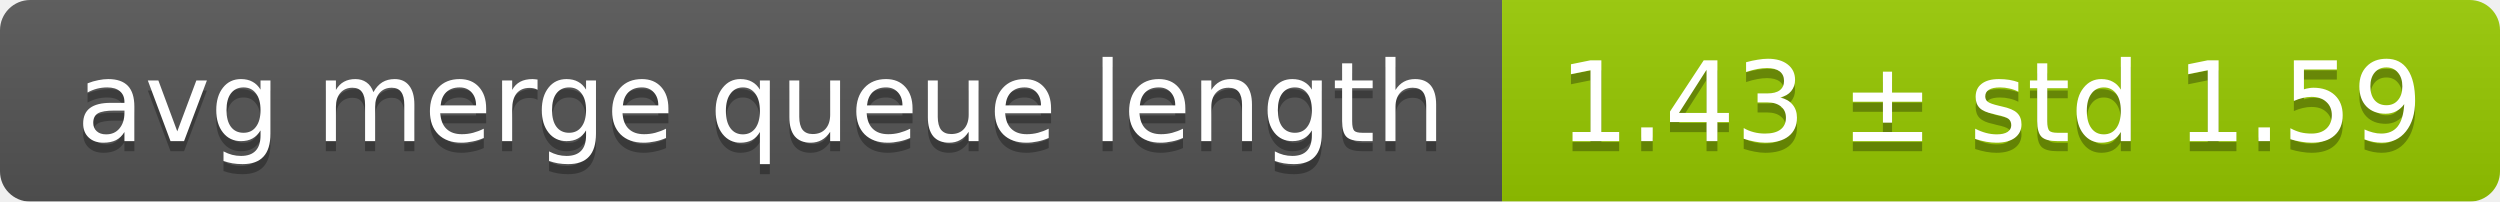
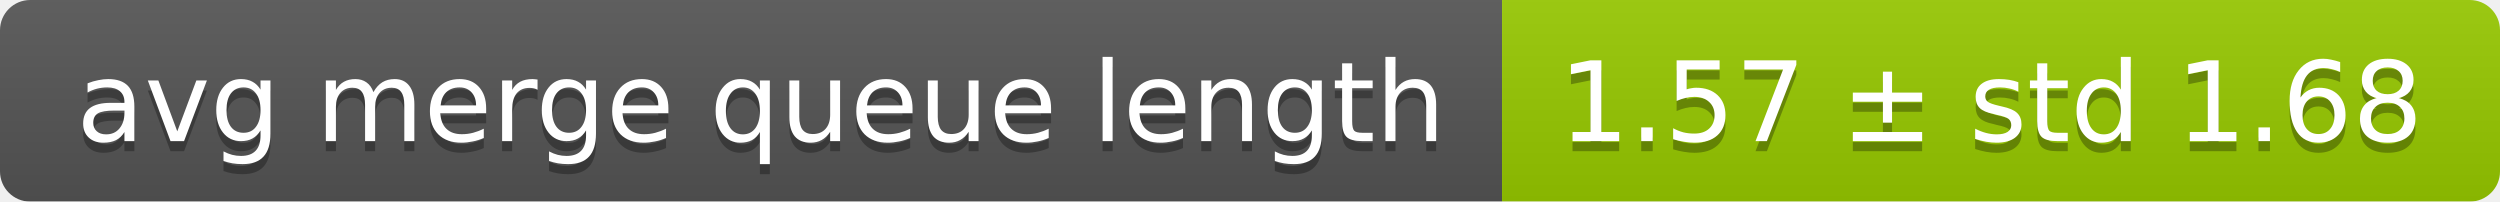
<svg xmlns="http://www.w3.org/2000/svg" width="248" height="20">
  <linearGradient id="smooth" x2="0" y2="100%">
    <stop offset="0" stop-color="#bbb" stop-opacity=".1" />
    <stop offset="1" stop-opacity=".1" />
  </linearGradient>
  <mask id="round">
    <rect width="248" height="20" rx="3" fill="#fff" />
  </mask>
  <g mask="url(#round)">
    <rect width="149" height="20" fill="#555" />
    <rect x="149" width="99" height="20" fill="#97ca00" />
    <rect width="248" height="20" fill="url(#smooth)" />
  </g>
  <g fill="#fff" text-anchor="middle" font-family="DejaVu Sans,Verdana,Geneva,sans-serif" font-size="11">
    <text x="75.5" y="15" fill="#010101" fill-opacity=".3">avg merge queue length</text>
    <text x="75.5" y="14">avg merge queue length</text>
-     <text x="197.5" y="15" fill="#010101" fill-opacity=".3">1.43 ± std 1.59</text>
-     <text x="197.5" y="14">1.43 ± std 1.59</text>
+     <text x="197.5" y="15" fill="#010101" fill-opacity=".3">1.57 ± std 1.68</text>
+     <text x="197.5" y="14">1.57 ± std 1.68</text>
  </g>
</svg>
